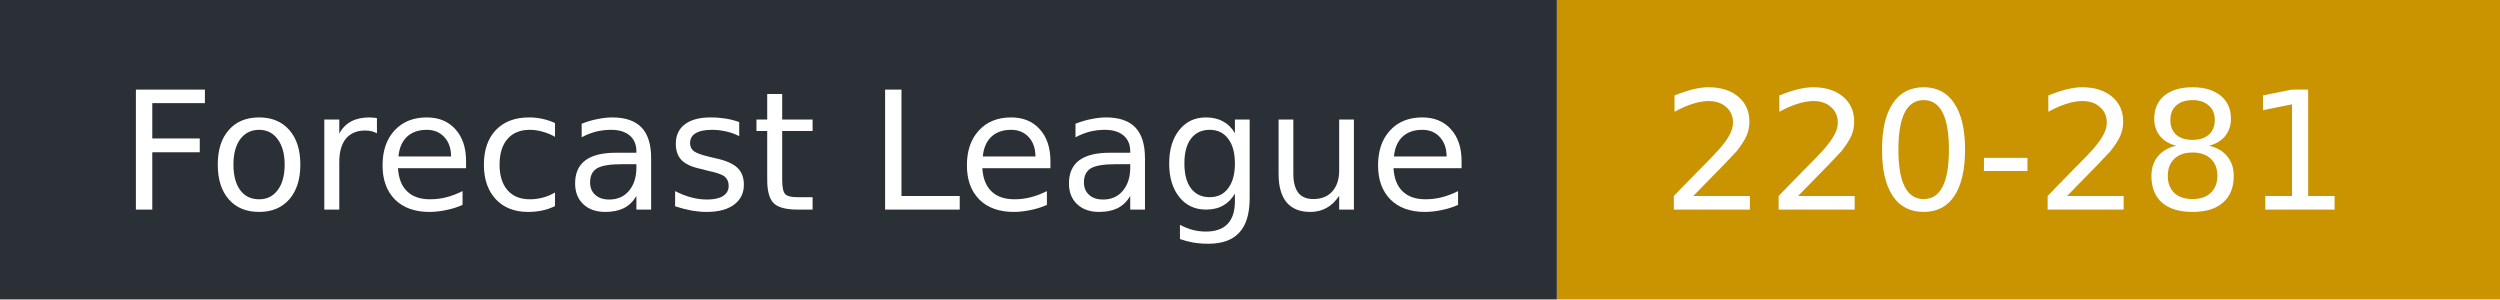
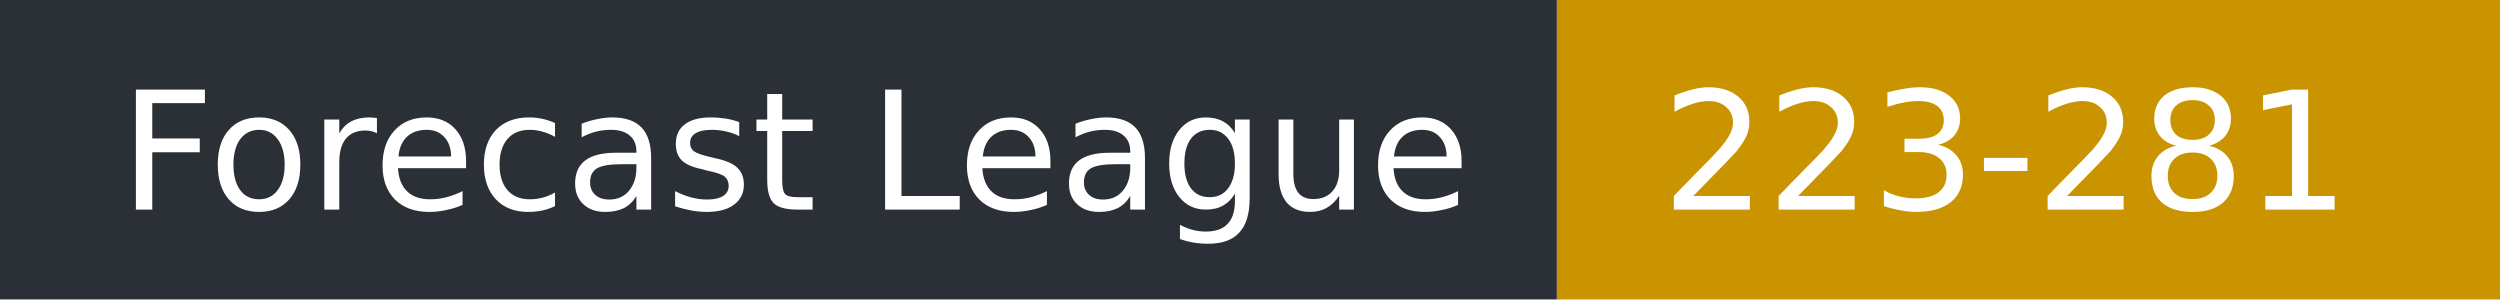
- <svg xmlns="http://www.w3.org/2000/svg" width="167" height="20" role="img" aria-label="Forecast League: 220-281">
+ <svg xmlns="http://www.w3.org/2000/svg" width="167" height="20" role="img" aria-label="Forecast League: 223-281">
  <rect width="104" height="20" fill="#2b2f36" />
  <rect x="104" width="63" height="20" fill="#c99400" />
  <g fill="#fff" font-family="Verdana,DejaVu Sans,sans-serif" font-size="11">
    <text x="8" y="14">Forecast League</text>
-     <text x="111" y="14">220-281</text>
+     <text x="111" y="14">223-281</text>
  </g>
</svg>
